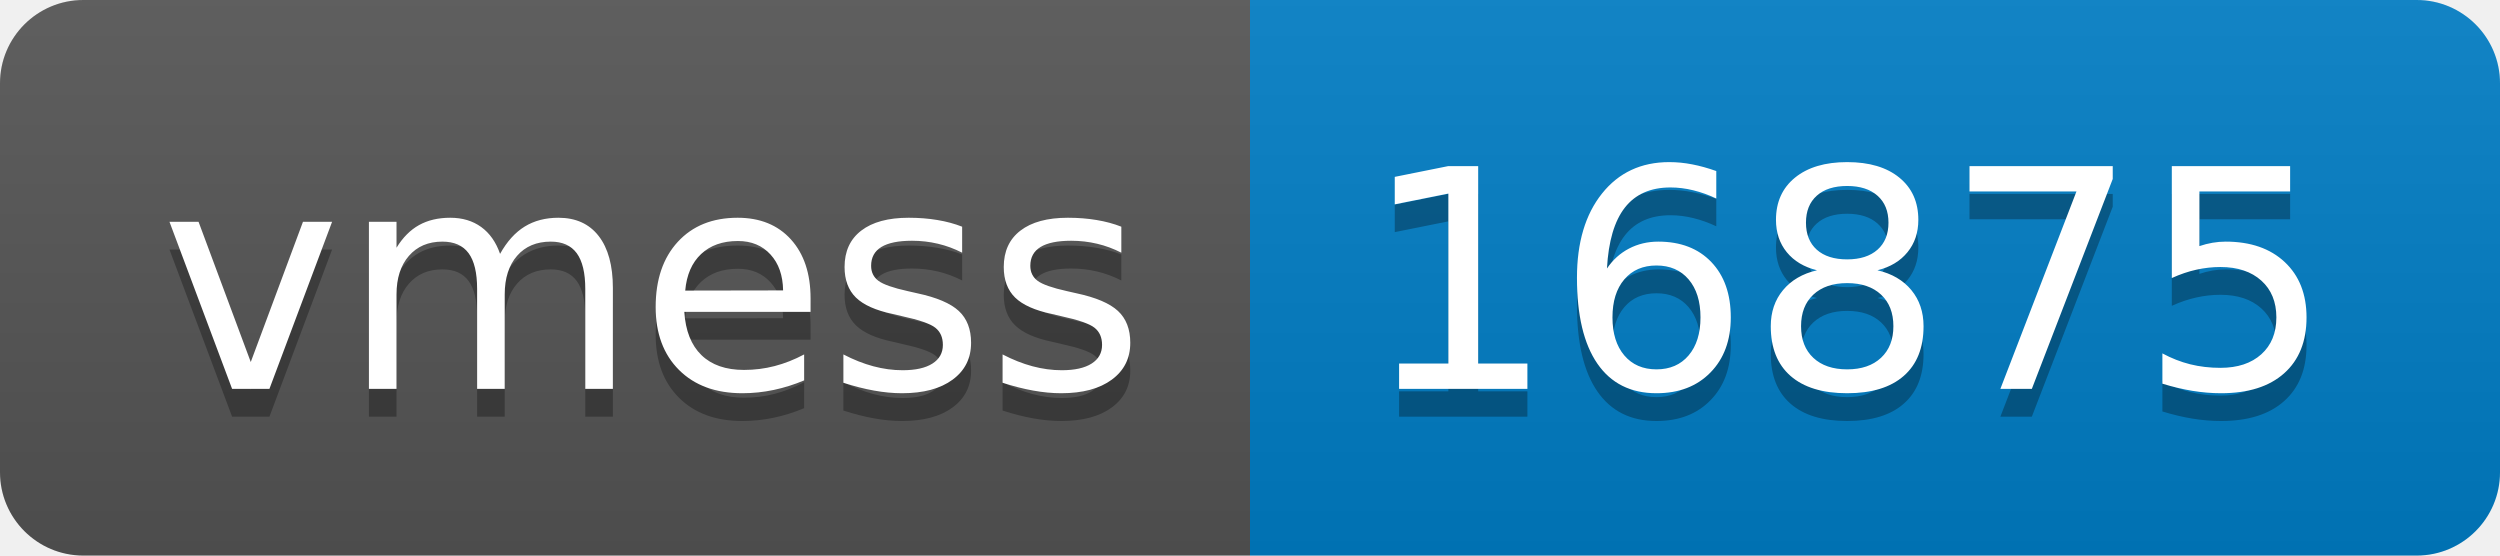
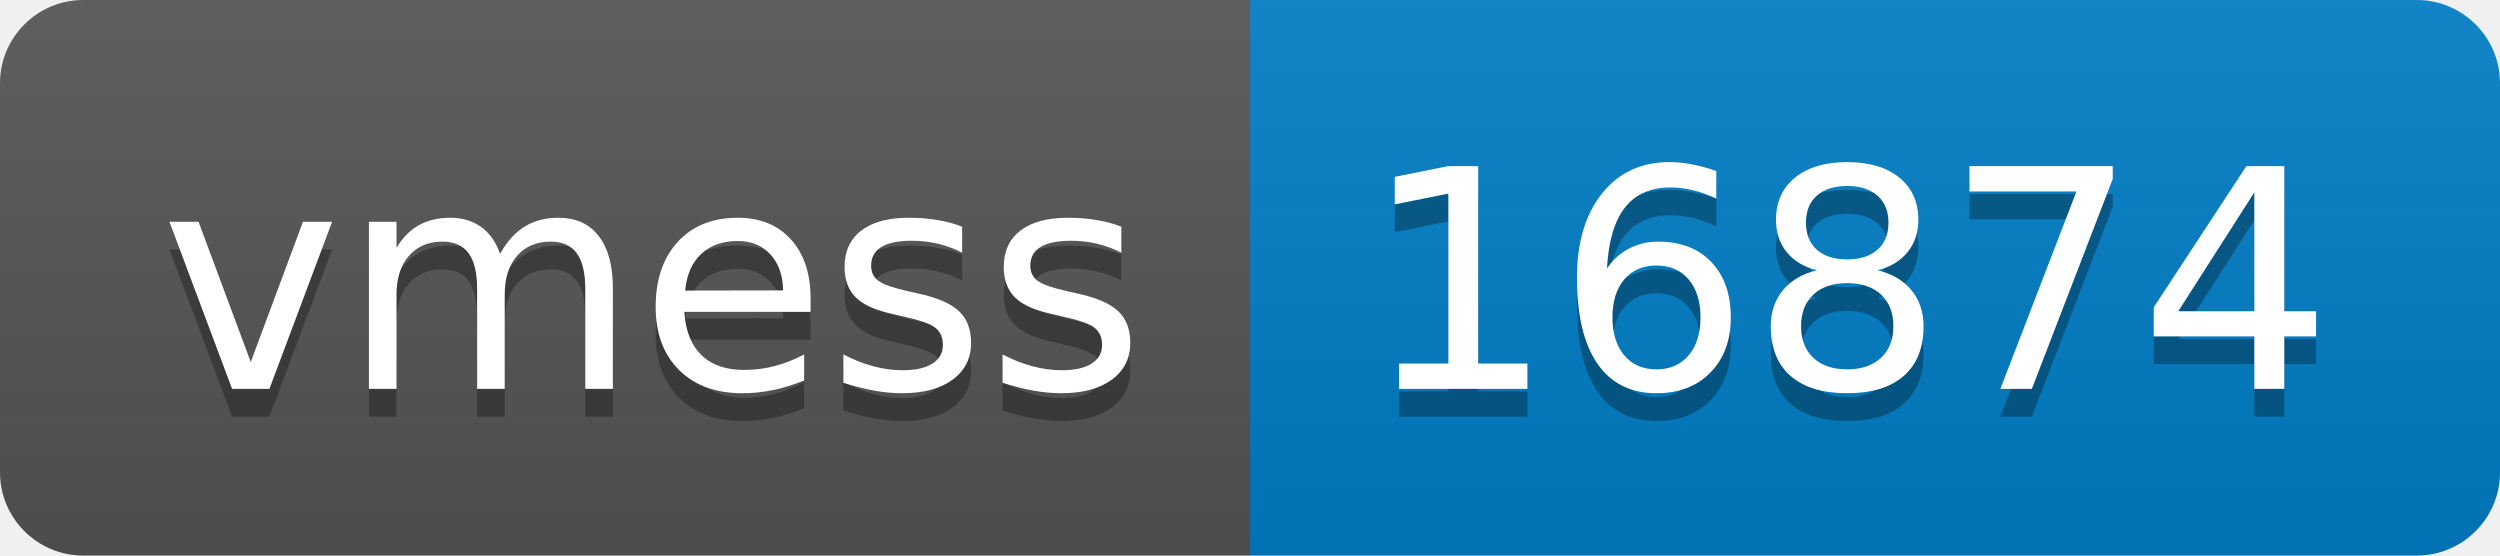
- <svg xmlns="http://www.w3.org/2000/svg" width="90" height="20" role="img" aria-label="vmess: 16875">
+ <svg xmlns="http://www.w3.org/2000/svg" width="90" height="20" role="img" aria-label="vmess: 16874">
  <linearGradient id="s" x2="0" y2="100%">
    <stop offset="0" stop-color="#bbb" stop-opacity=".1" />
    <stop offset="1" stop-opacity=".1" />
  </linearGradient>
  <clipPath id="r">
    <rect width="90" height="20" rx="3" fill="#fff" />
  </clipPath>
  <g clip-path="url(#r)">
    <rect width="45" height="20" fill="#555" />
    <rect x="45" width="45" height="20" fill="#007ec6" />
    <rect width="90" height="20" fill="url(#s)" />
  </g>
  <g fill="#fff" text-anchor="middle" font-family="Verdana,Geneva,DejaVu Sans,sans-serif" text-rendering="geometricPrecision" font-size="110">
    <text aria-hidden="true" x="235" y="150" fill="#010101" fill-opacity=".3" transform="scale(.1)" textLength="350">vmess</text>
    <text x="235" y="140" transform="scale(.1)" fill="#fff" textLength="350">vmess</text>
-     <text aria-hidden="true" x="665" y="150" fill="#010101" fill-opacity=".3" transform="scale(.1)" textLength="350">16875</text>
-     <text x="665" y="140" transform="scale(.1)" fill="#fff" textLength="350">16875</text>
+     <text aria-hidden="true" x="665" y="150" fill="#010101" fill-opacity=".3" transform="scale(.1)" textLength="350">16874</text>
+     <text x="665" y="140" transform="scale(.1)" fill="#fff" textLength="350">16874</text>
  </g>
</svg>
